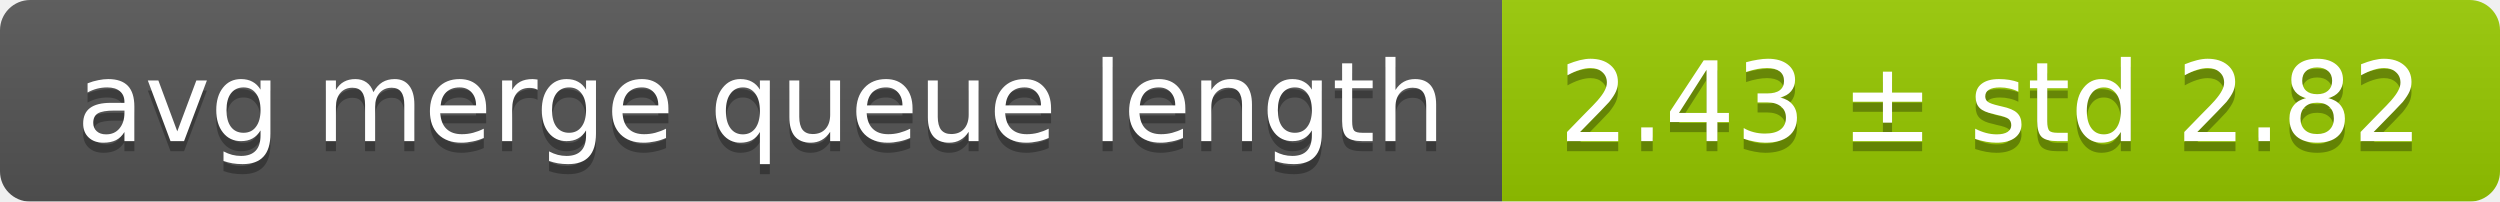
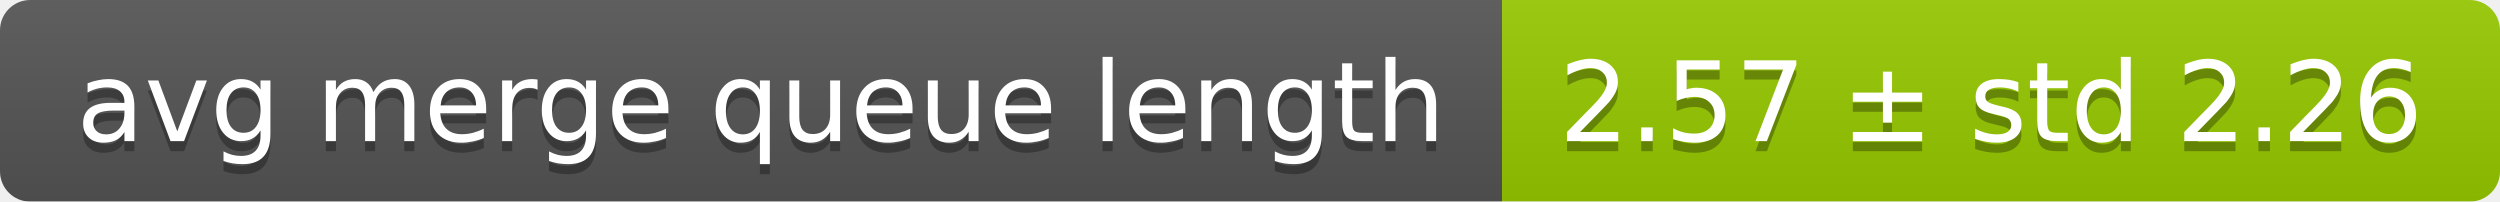
<svg xmlns="http://www.w3.org/2000/svg" width="248" height="20">
  <linearGradient id="smooth" x2="0" y2="100%">
    <stop offset="0" stop-color="#bbb" stop-opacity=".1" />
    <stop offset="1" stop-opacity=".1" />
  </linearGradient>
  <mask id="round">
    <rect width="248" height="20" rx="3" fill="#fff" />
  </mask>
  <g mask="url(#round)">
    <rect width="149" height="20" fill="#555" />
    <rect x="149" width="99" height="20" fill="#97ca00" />
    <rect width="248" height="20" fill="url(#smooth)" />
  </g>
  <g fill="#fff" text-anchor="middle" font-family="DejaVu Sans,Verdana,Geneva,sans-serif" font-size="11">
    <text x="75.5" y="15" fill="#010101" fill-opacity=".3">avg merge queue length</text>
    <text x="75.5" y="14">avg merge queue length</text>
-     <text x="197.5" y="15" fill="#010101" fill-opacity=".3">2.43 ± std 2.82</text>
-     <text x="197.5" y="14">2.43 ± std 2.82</text>
+     <text x="197.5" y="15" fill="#010101" fill-opacity=".3">2.57 ± std 2.26</text>
+     <text x="197.5" y="14">2.57 ± std 2.26</text>
  </g>
</svg>
